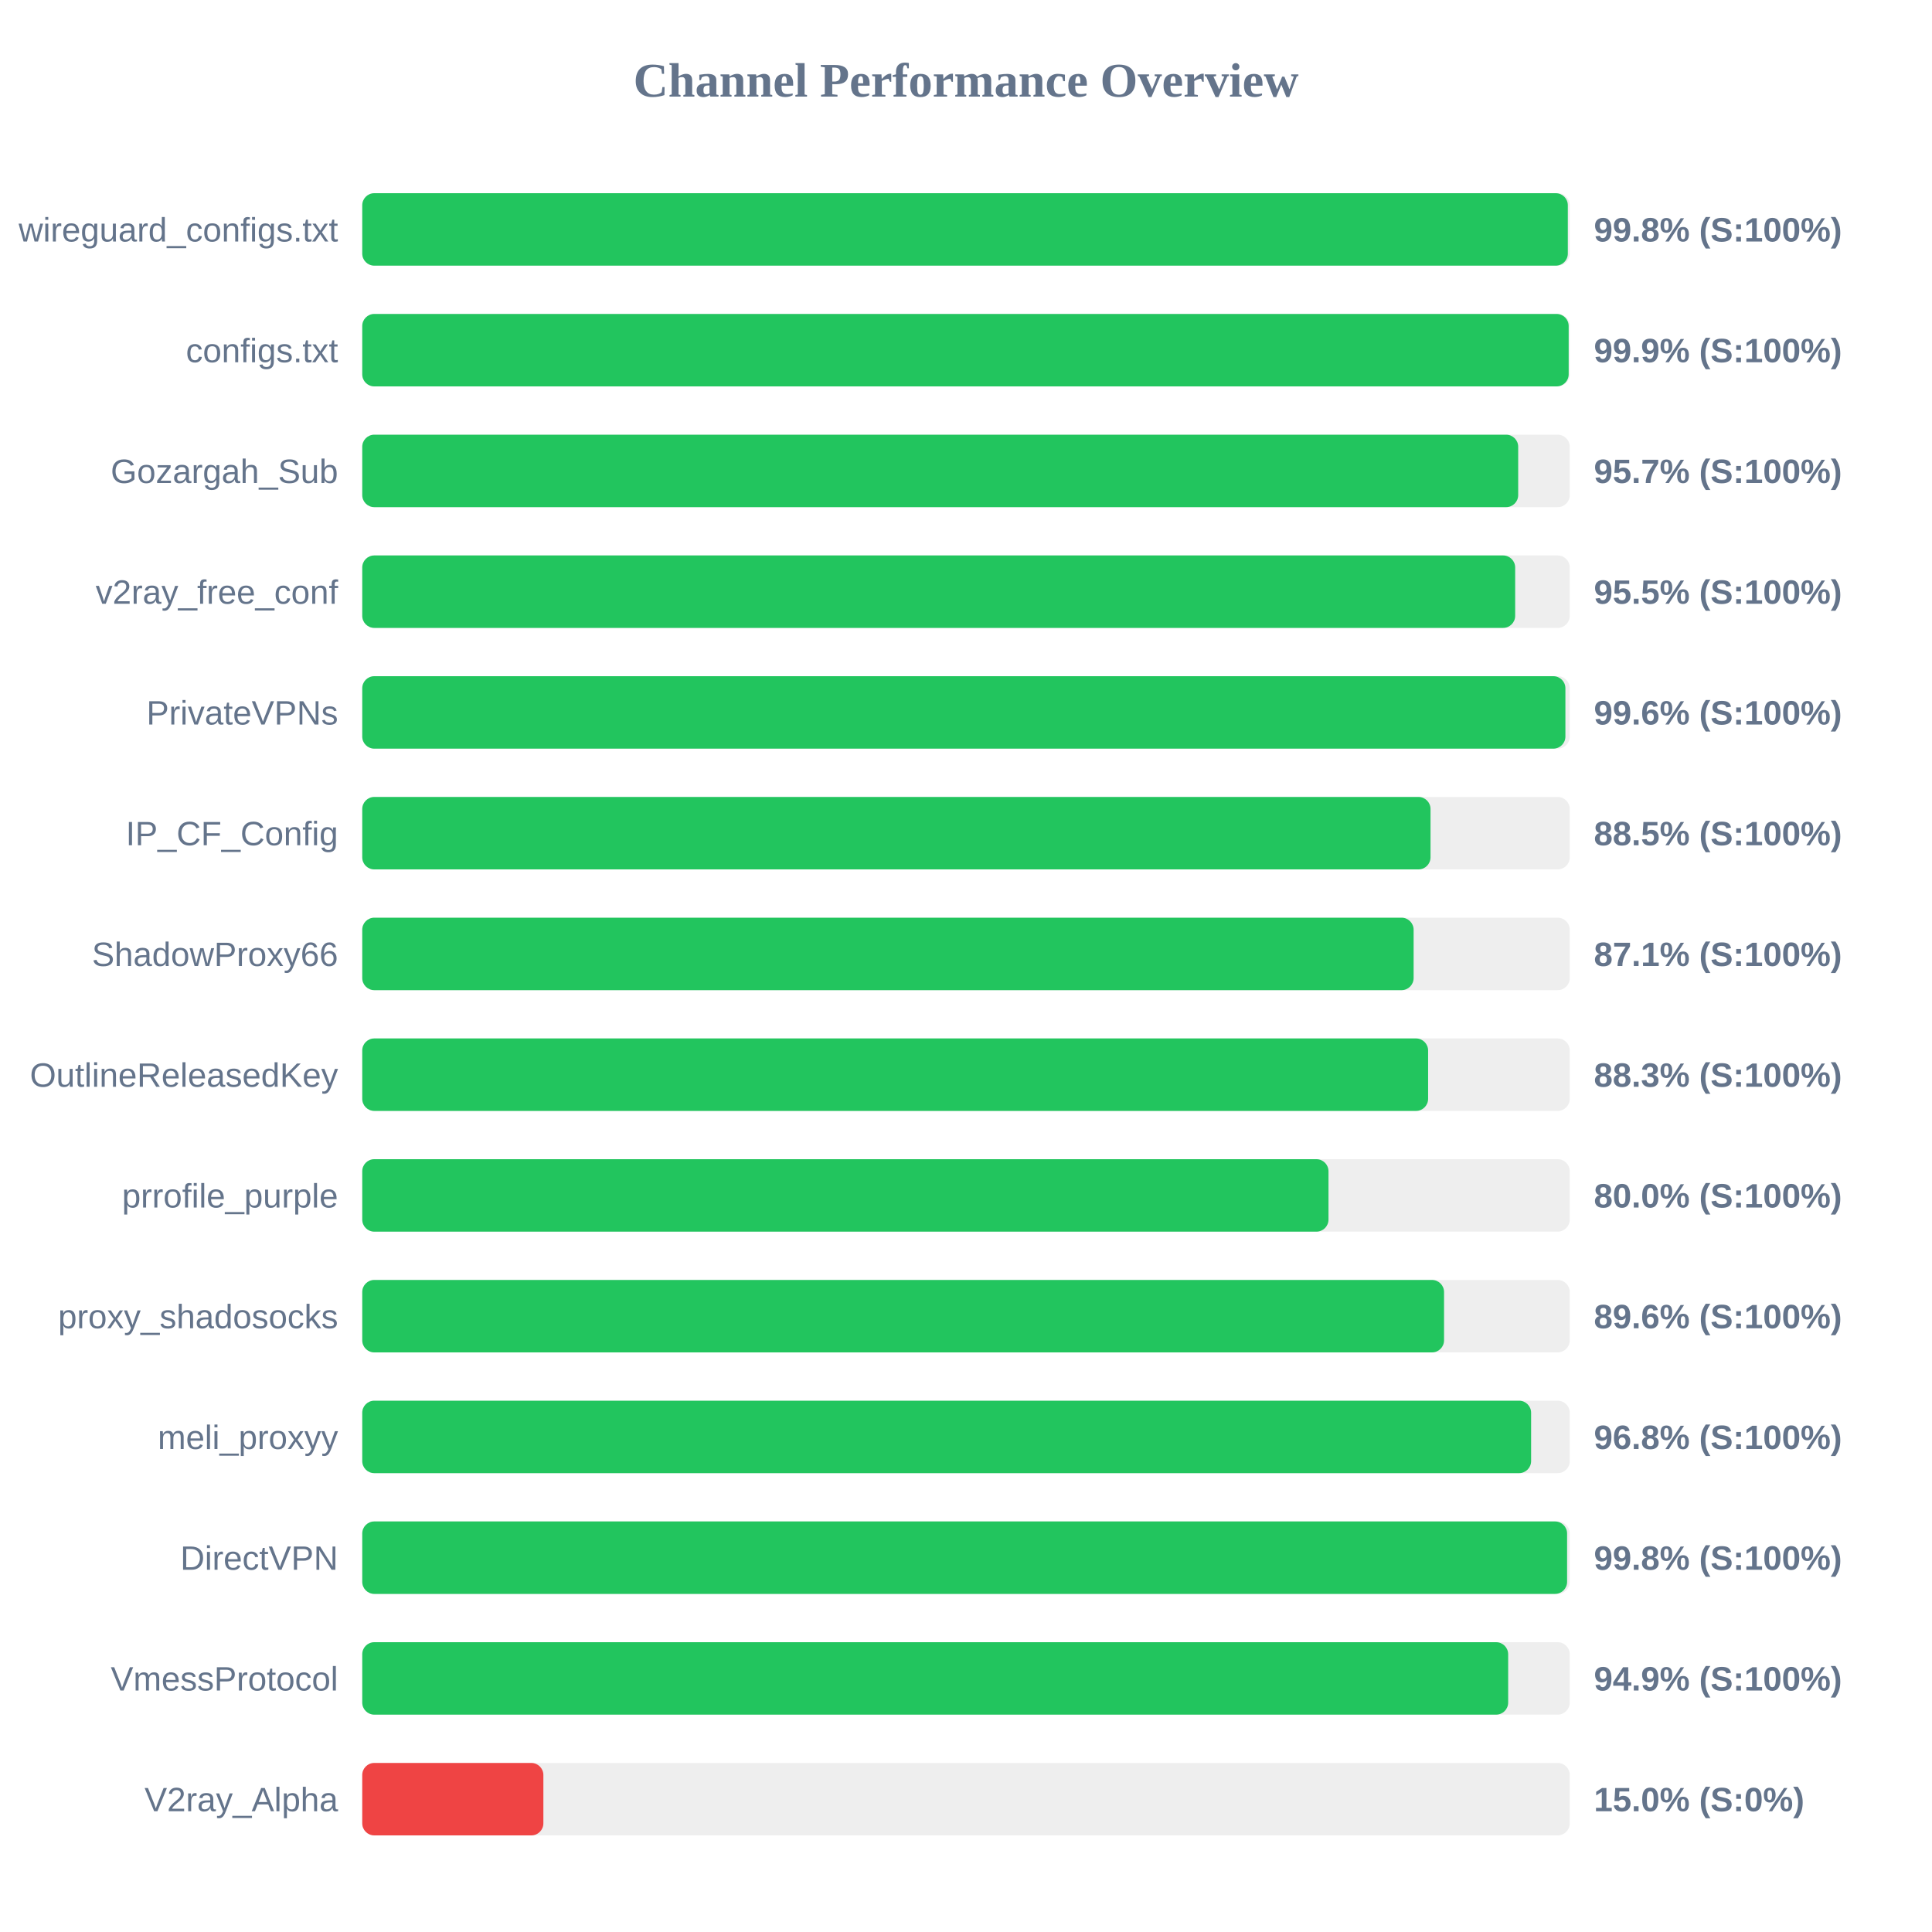
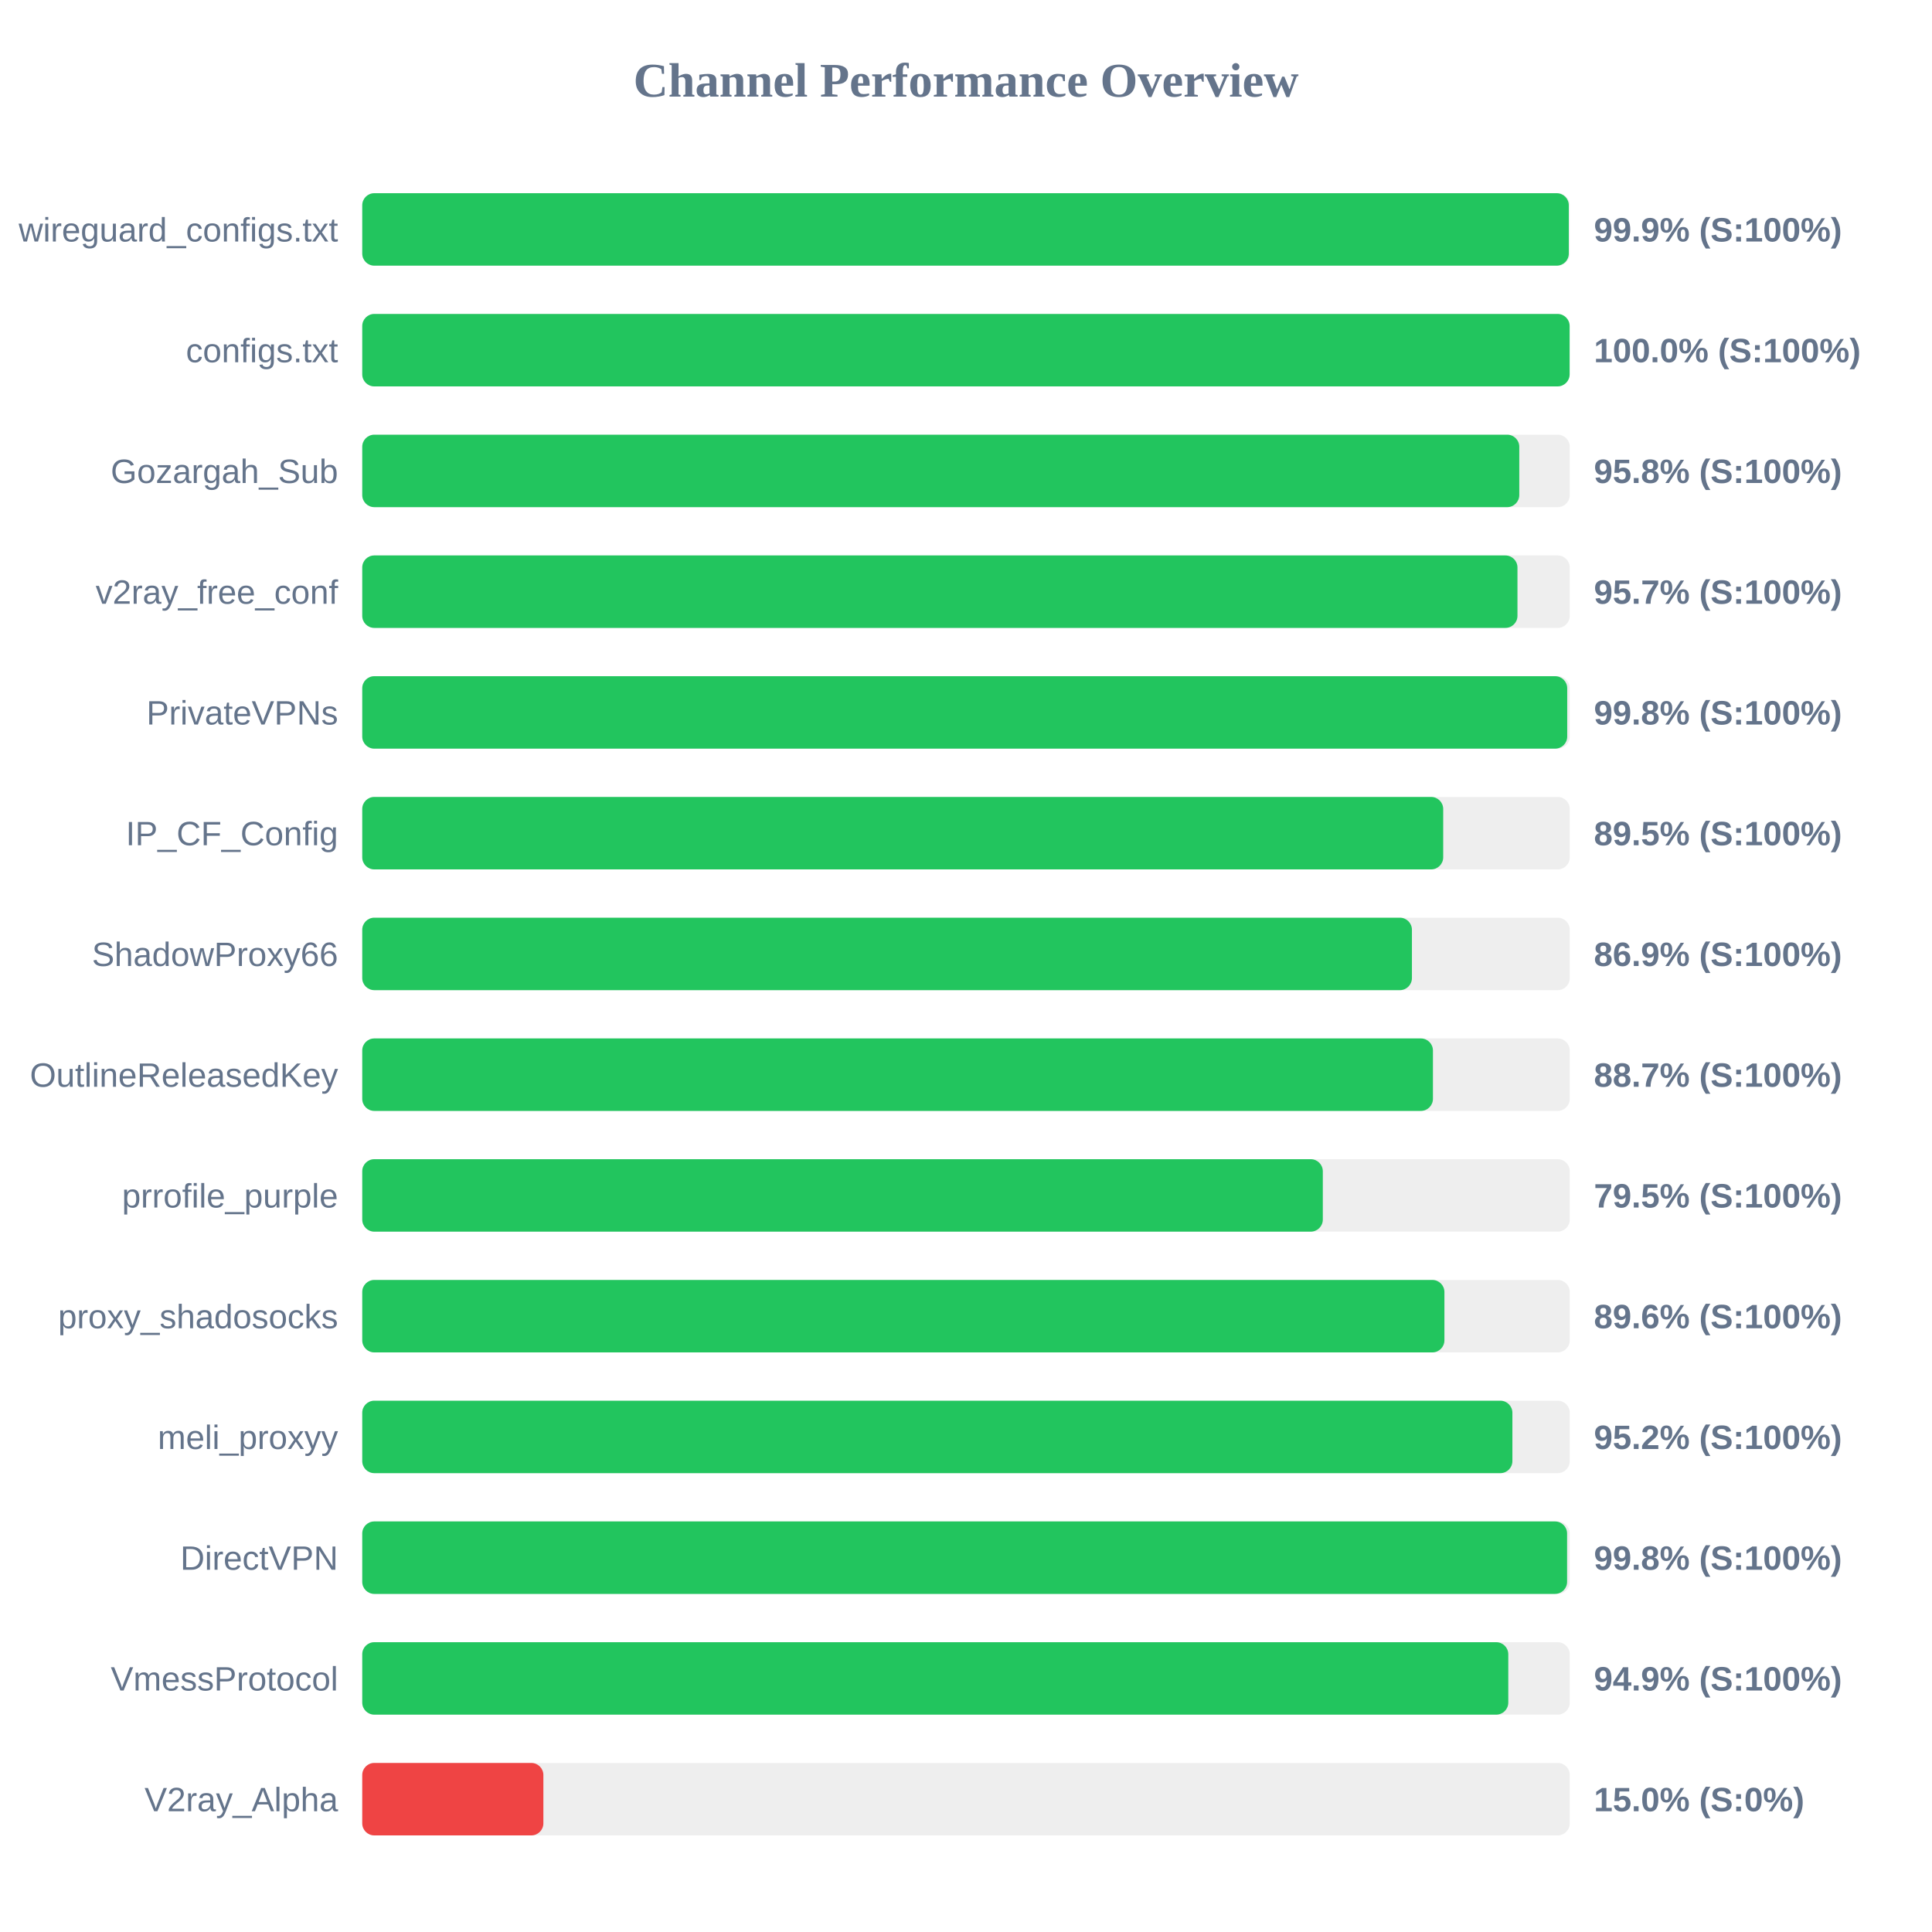
<svg xmlns="http://www.w3.org/2000/svg" width="800" height="800" version="1.1">
  <style>
        .row { font: 14px Arial; fill: #64748b; }
        .score { font: bold 14px Arial; fill: #64748b; }
    </style>
  <text x="400" y="40" text-anchor="middle" font-size="20px" font-weight="bold" fill="#64748b">Channel Performance Overview</text>
  <rect x="150" y="80" width="500" height="30" fill="#eee" rx="5" />
-   <rect x="150" y="80" width="499.2" height="30" fill="#22c55e" rx="5" />
+   <rect x="150" y="80" width="499.6" height="30" fill="#22c55e" rx="5" />
  <text x="140" y="100" text-anchor="end" class="row">wireguard_configs.txt</text>
-   <text x="660" y="100" text-anchor="start" class="score">99.8% (S:100%)</text>
+   <text x="660" y="100" text-anchor="start" class="score">99.9% (S:100%)</text>
  <rect x="150" y="130" width="500" height="30" fill="#eee" rx="5" />
-   <rect x="150" y="130" width="499.55" height="30" fill="#22c55e" rx="5" />
+   <rect x="150" y="130" width="499.95" height="30" fill="#22c55e" rx="5" />
  <text x="140" y="150" text-anchor="end" class="row">configs.txt</text>
-   <text x="660" y="150" text-anchor="start" class="score">99.9% (S:100%)</text>
+   <text x="660" y="150" text-anchor="start" class="score">100.0% (S:100%)</text>
  <rect x="150" y="180" width="500" height="30" fill="#eee" rx="5" />
-   <rect x="150" y="180" width="478.65" height="30" fill="#22c55e" rx="5" />
+   <rect x="150" y="180" width="479.1" height="30" fill="#22c55e" rx="5" />
  <text x="140" y="200" text-anchor="end" class="row">Gozargah_Sub</text>
-   <text x="660" y="200" text-anchor="start" class="score">95.7% (S:100%)</text>
+   <text x="660" y="200" text-anchor="start" class="score">95.8% (S:100%)</text>
  <rect x="150" y="230" width="500" height="30" fill="#eee" rx="5" />
-   <rect x="150" y="230" width="477.4" height="30" fill="#22c55e" rx="5" />
+   <rect x="150" y="230" width="478.35" height="30" fill="#22c55e" rx="5" />
  <text x="140" y="250" text-anchor="end" class="row">v2ray_free_conf</text>
-   <text x="660" y="250" text-anchor="start" class="score">95.5% (S:100%)</text>
+   <text x="660" y="250" text-anchor="start" class="score">95.7% (S:100%)</text>
  <rect x="150" y="280" width="500" height="30" fill="#eee" rx="5" />
-   <rect x="150" y="280" width="498.2" height="30" fill="#22c55e" rx="5" />
+   <rect x="150" y="280" width="498.95" height="30" fill="#22c55e" rx="5" />
  <text x="140" y="300" text-anchor="end" class="row">PrivateVPNs</text>
-   <text x="660" y="300" text-anchor="start" class="score">99.6% (S:100%)</text>
+   <text x="660" y="300" text-anchor="start" class="score">99.8% (S:100%)</text>
  <rect x="150" y="330" width="500" height="30" fill="#eee" rx="5" />
-   <rect x="150" y="330" width="442.35" height="30" fill="#22c55e" rx="5" />
+   <rect x="150" y="330" width="447.6" height="30" fill="#22c55e" rx="5" />
  <text x="140" y="350" text-anchor="end" class="row">IP_CF_Config</text>
-   <text x="660" y="350" text-anchor="start" class="score">88.5% (S:100%)</text>
+   <text x="660" y="350" text-anchor="start" class="score">89.5% (S:100%)</text>
  <rect x="150" y="380" width="500" height="30" fill="#eee" rx="5" />
-   <rect x="150" y="380" width="435.35" height="30" fill="#22c55e" rx="5" />
+   <rect x="150" y="380" width="434.65" height="30" fill="#22c55e" rx="5" />
  <text x="140" y="400" text-anchor="end" class="row">ShadowProxy66</text>
-   <text x="660" y="400" text-anchor="start" class="score">87.1% (S:100%)</text>
+   <text x="660" y="400" text-anchor="start" class="score">86.9% (S:100%)</text>
  <rect x="150" y="430" width="500" height="30" fill="#eee" rx="5" />
-   <rect x="150" y="430" width="441.35" height="30" fill="#22c55e" rx="5" />
+   <rect x="150" y="430" width="443.35" height="30" fill="#22c55e" rx="5" />
  <text x="140" y="450" text-anchor="end" class="row">OutlineReleasedKey</text>
-   <text x="660" y="450" text-anchor="start" class="score">88.3% (S:100%)</text>
+   <text x="660" y="450" text-anchor="start" class="score">88.7% (S:100%)</text>
  <rect x="150" y="480" width="500" height="30" fill="#eee" rx="5" />
-   <rect x="150" y="480" width="400.1" height="30" fill="#22c55e" rx="5" />
+   <rect x="150" y="480" width="397.75" height="30" fill="#22c55e" rx="5" />
  <text x="140" y="500" text-anchor="end" class="row">prrofile_purple</text>
-   <text x="660" y="500" text-anchor="start" class="score">80.0% (S:100%)</text>
+   <text x="660" y="500" text-anchor="start" class="score">79.5% (S:100%)</text>
  <rect x="150" y="530" width="500" height="30" fill="#eee" rx="5" />
-   <rect x="150" y="530" width="447.95" height="30" fill="#22c55e" rx="5" />
+   <rect x="150" y="530" width="448.1" height="30" fill="#22c55e" rx="5" />
  <text x="140" y="550" text-anchor="end" class="row">proxy_shadosocks</text>
  <text x="660" y="550" text-anchor="start" class="score">89.6% (S:100%)</text>
  <rect x="150" y="580" width="500" height="30" fill="#eee" rx="5" />
-   <rect x="150" y="580" width="484.0" height="30" fill="#22c55e" rx="5" />
+   <rect x="150" y="580" width="476.25" height="30" fill="#22c55e" rx="5" />
  <text x="140" y="600" text-anchor="end" class="row">meli_proxyy</text>
-   <text x="660" y="600" text-anchor="start" class="score">96.8% (S:100%)</text>
+   <text x="660" y="600" text-anchor="start" class="score">95.2% (S:100%)</text>
  <rect x="150" y="630" width="500" height="30" fill="#eee" rx="5" />
  <rect x="150" y="630" width="498.9" height="30" fill="#22c55e" rx="5" />
  <text x="140" y="650" text-anchor="end" class="row">DirectVPN</text>
  <text x="660" y="650" text-anchor="start" class="score">99.8% (S:100%)</text>
  <rect x="150" y="680" width="500" height="30" fill="#eee" rx="5" />
-   <rect x="150" y="680" width="474.5" height="30" fill="#22c55e" rx="5" />
+   <rect x="150" y="680" width="474.55" height="30" fill="#22c55e" rx="5" />
  <text x="140" y="700" text-anchor="end" class="row">VmessProtocol</text>
  <text x="660" y="700" text-anchor="start" class="score">94.9% (S:100%)</text>
  <rect x="150" y="730" width="500" height="30" fill="#eee" rx="5" />
  <rect x="150" y="730" width="75.0" height="30" fill="#ef4444" rx="5" />
  <text x="140" y="750" text-anchor="end" class="row">V2ray_Alpha</text>
  <text x="660" y="750" text-anchor="start" class="score">15.0% (S:0%)</text>
</svg>
